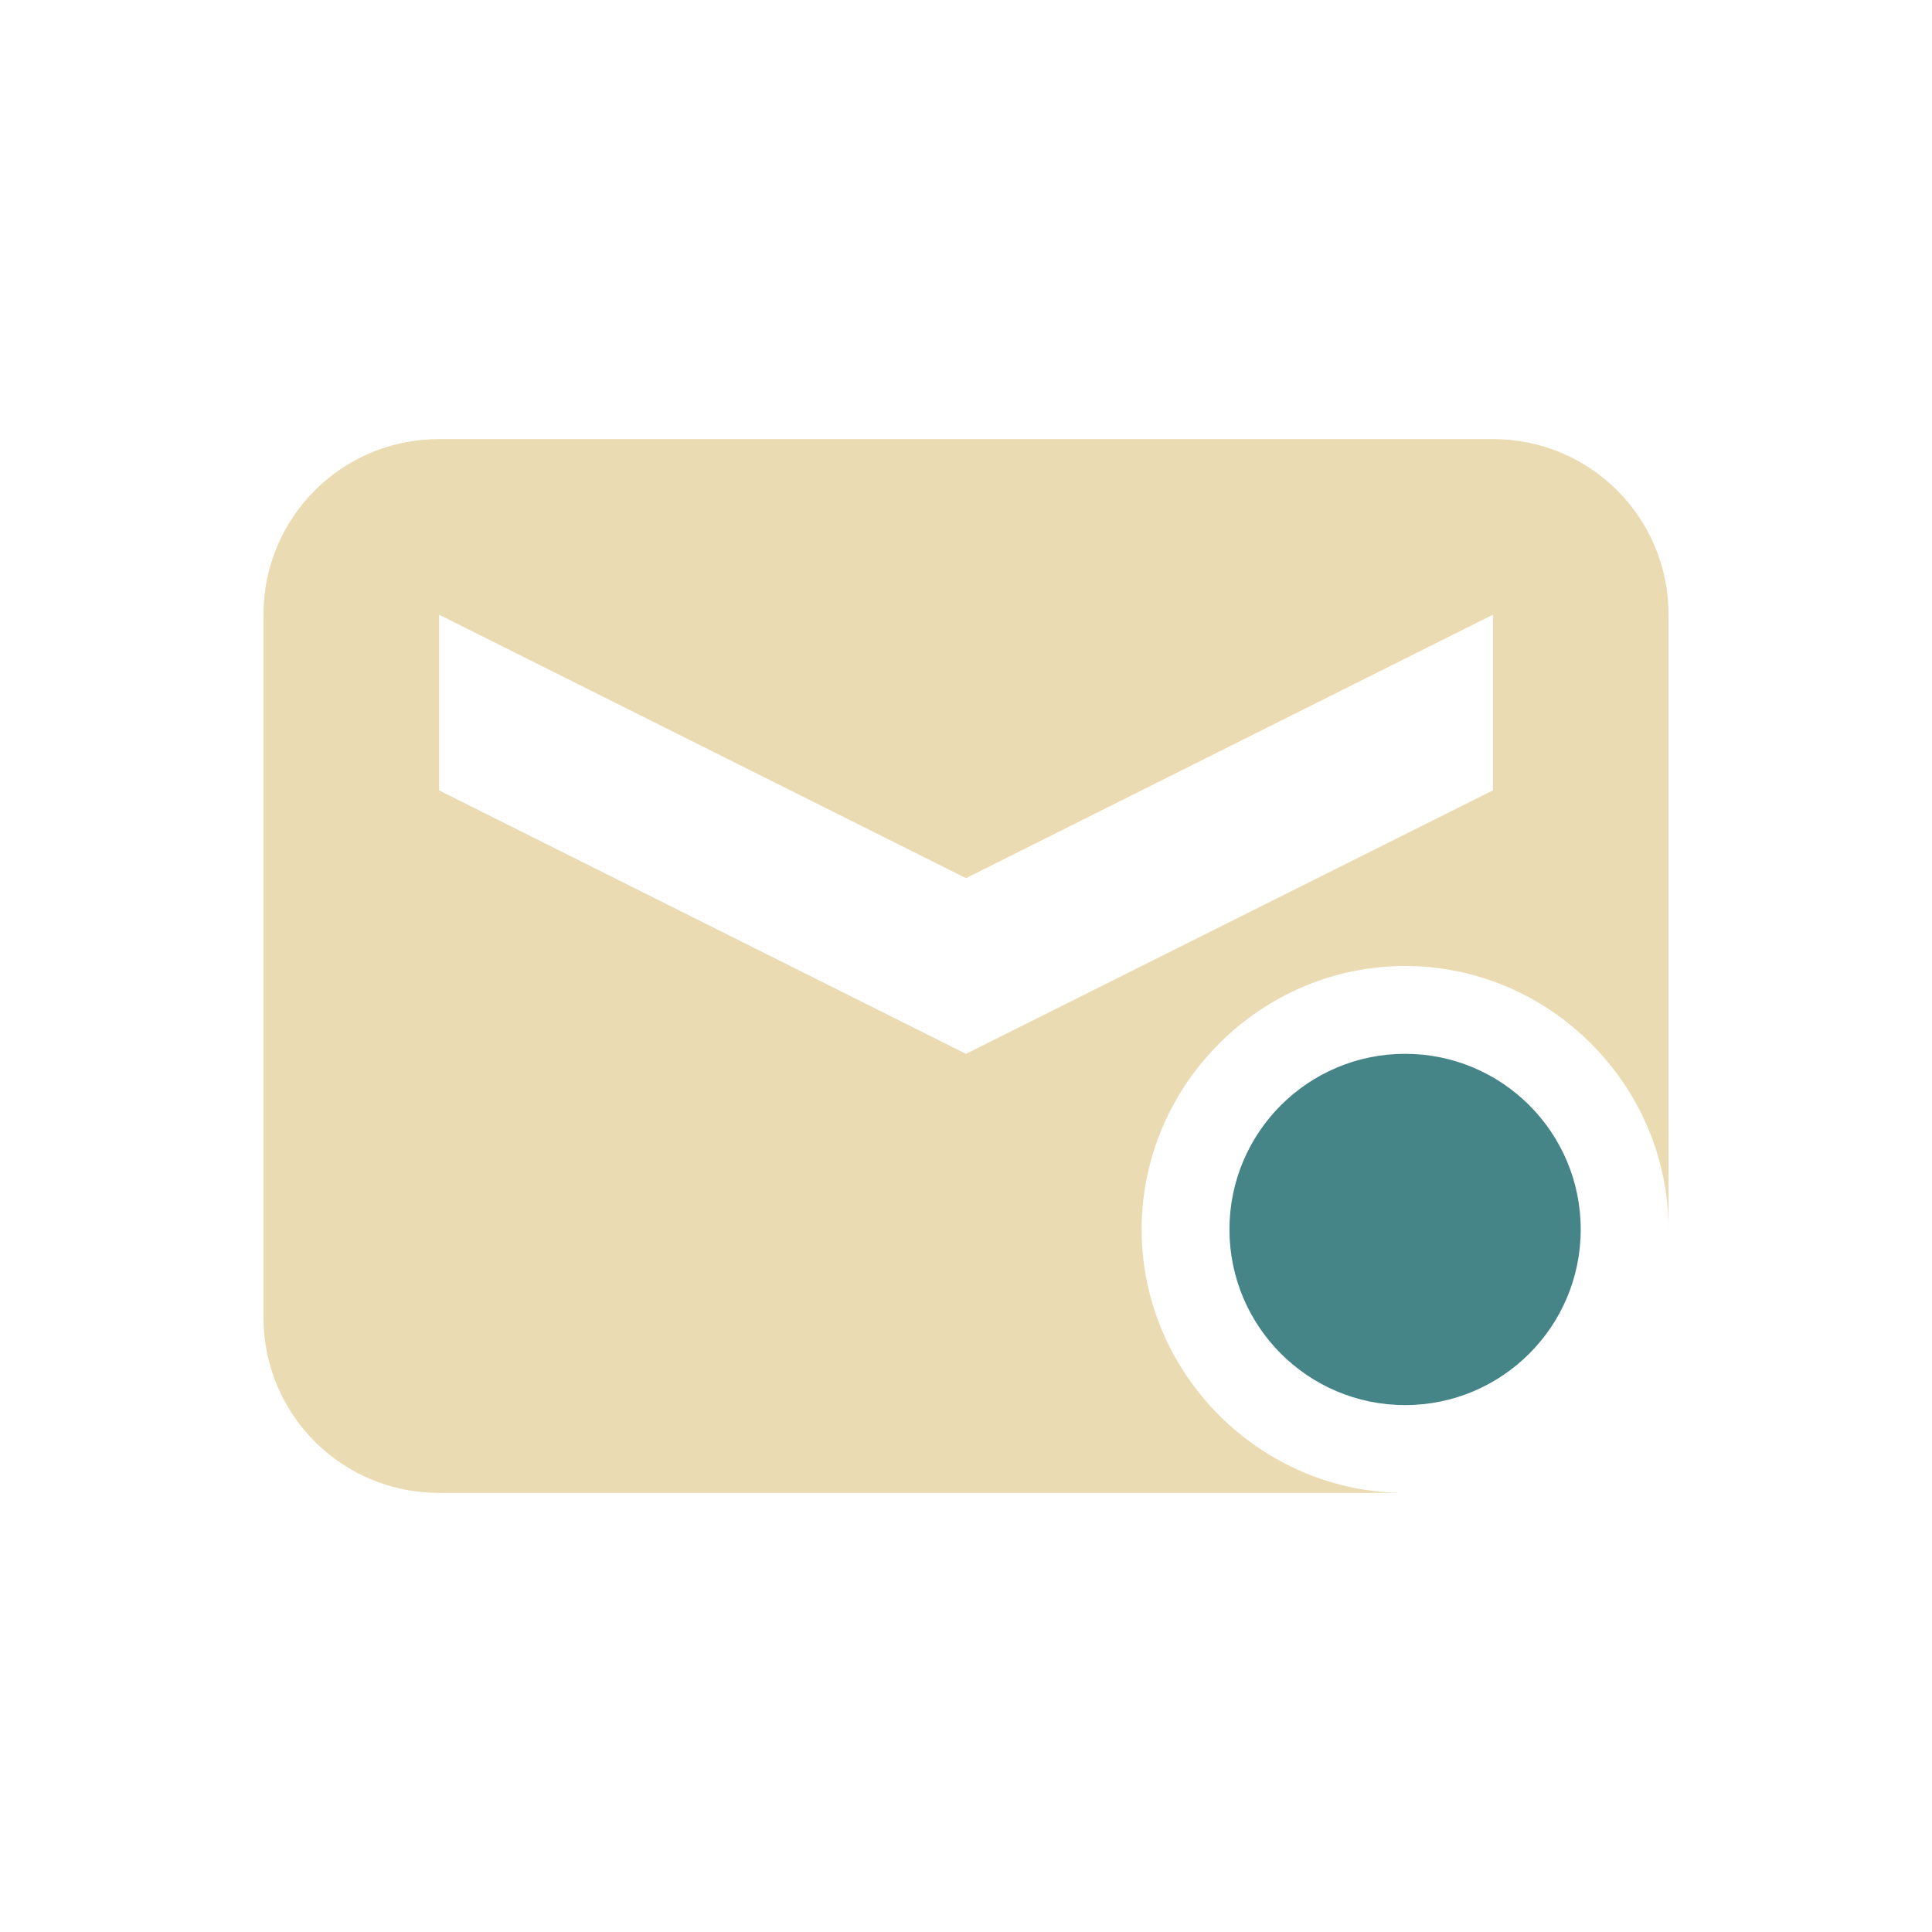
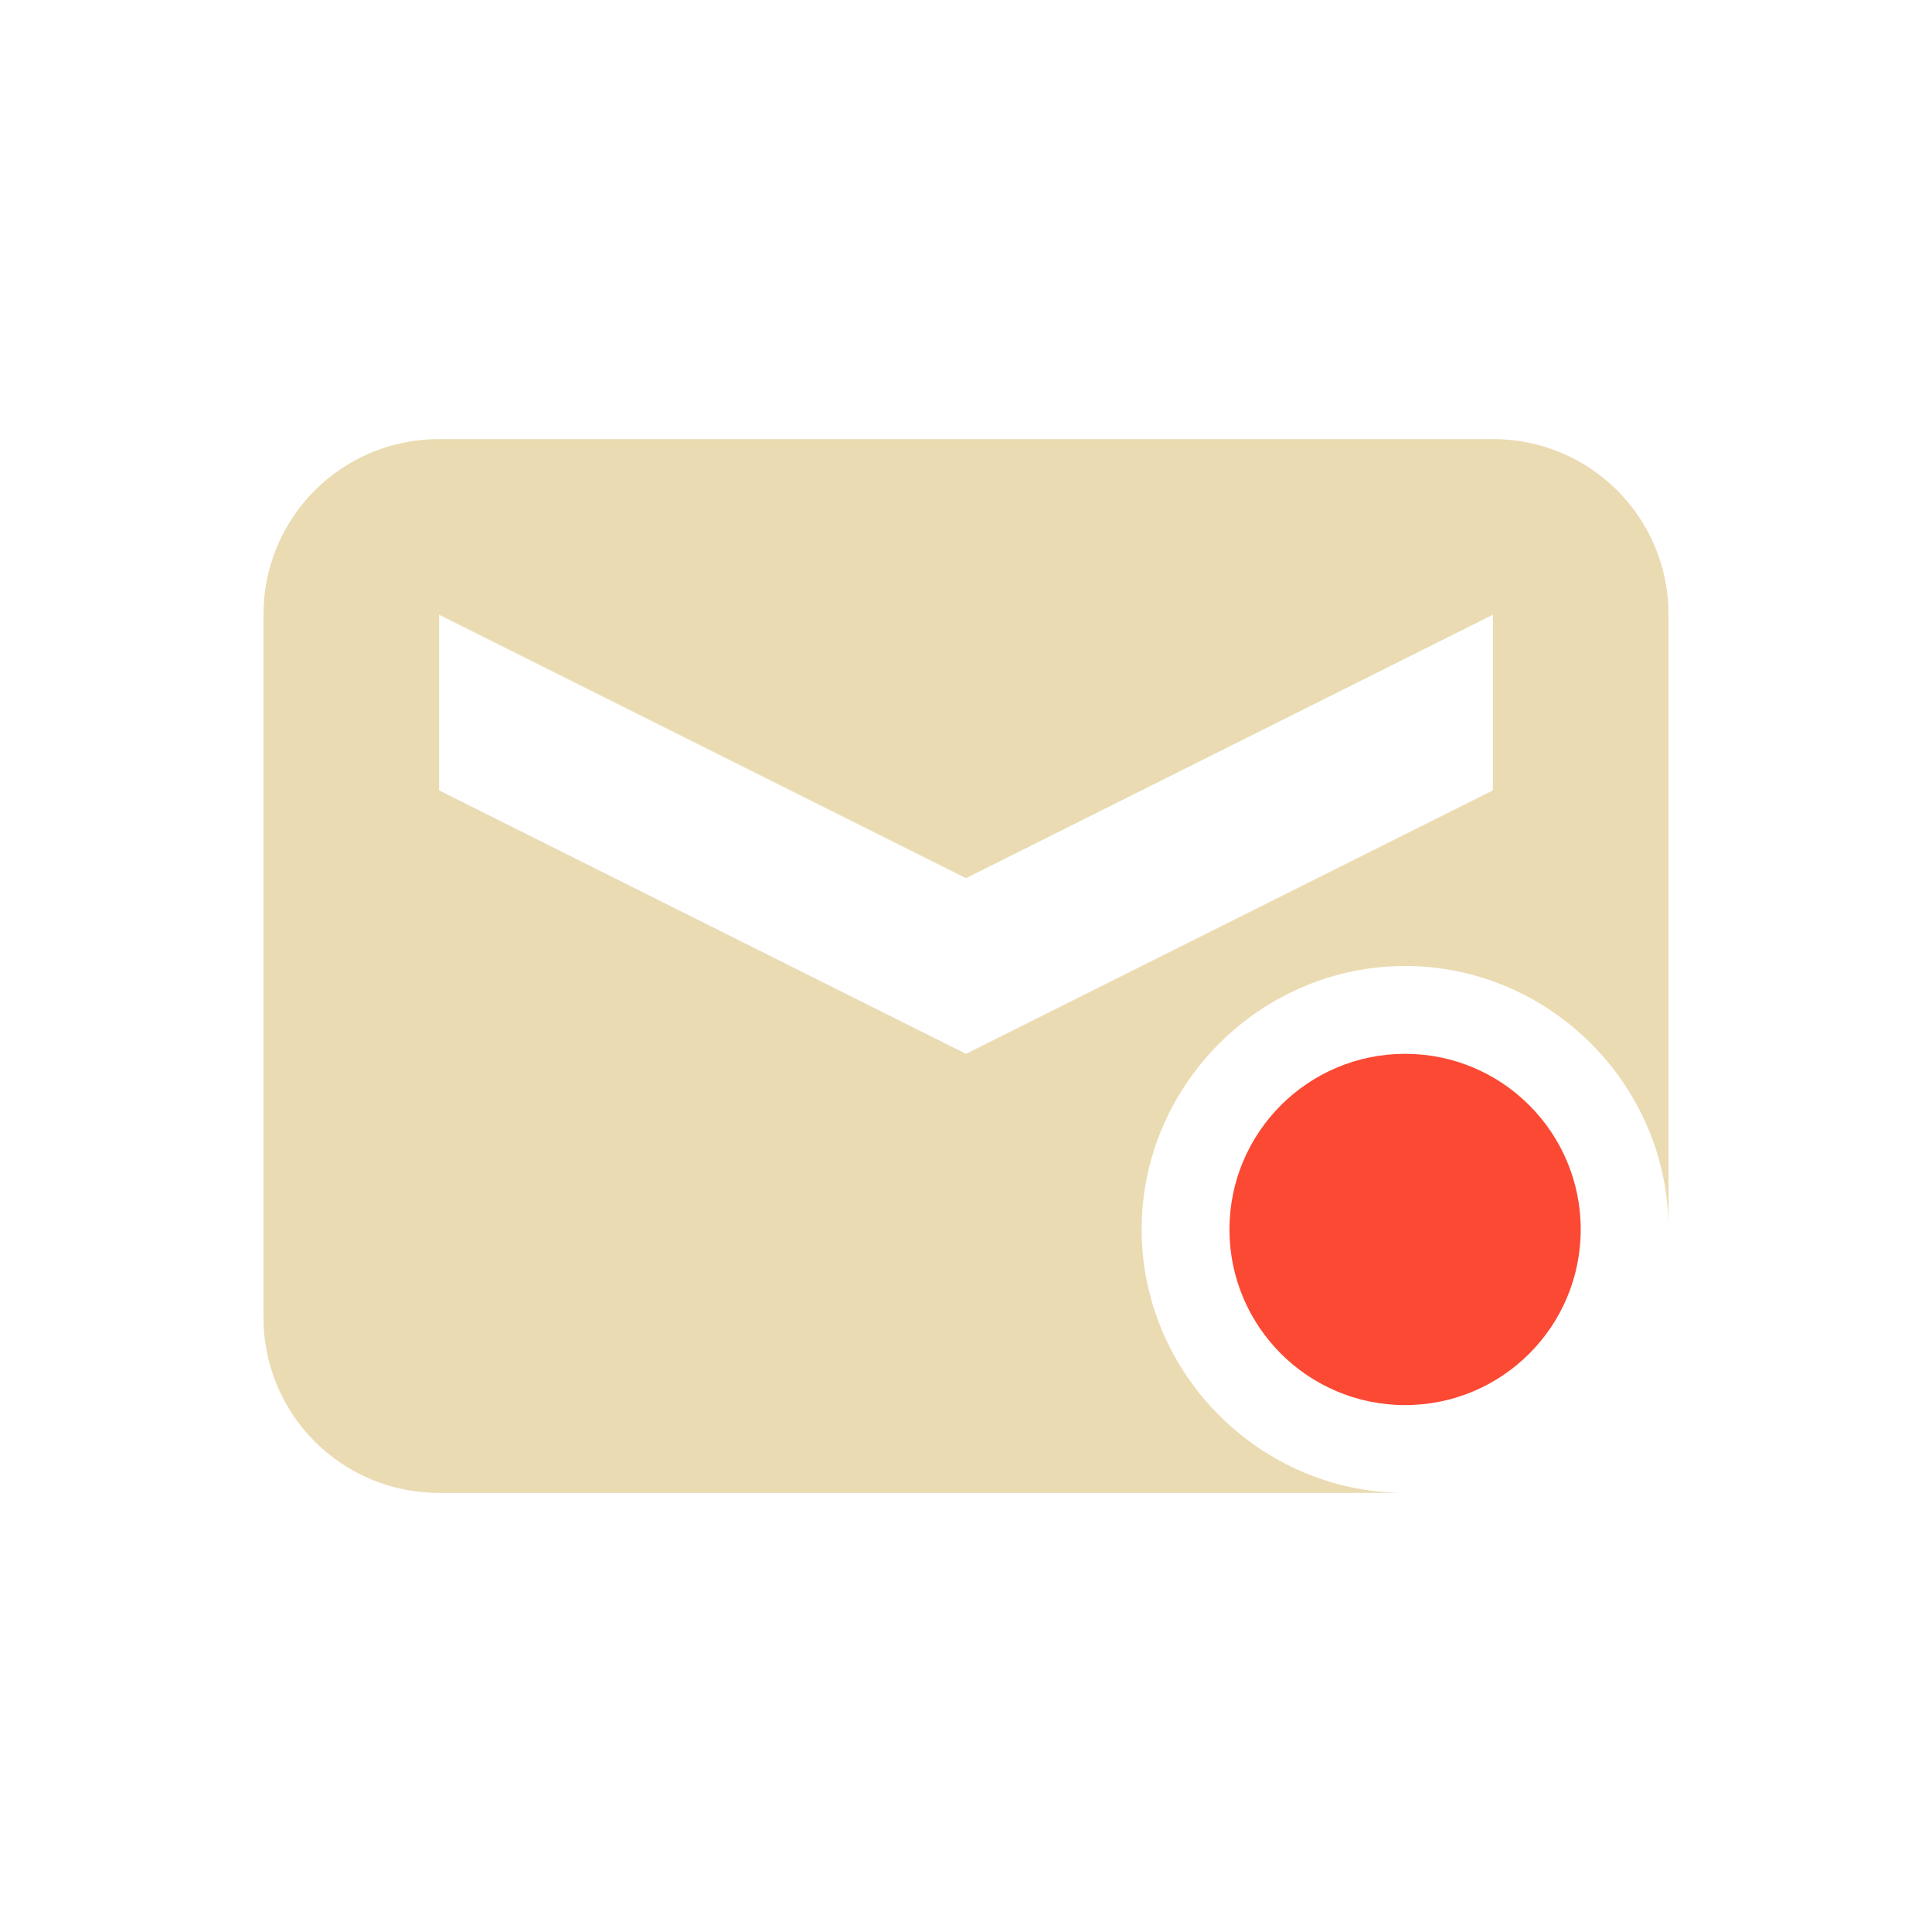
<svg xmlns="http://www.w3.org/2000/svg" width="22" height="22" version="1.1">
  <defs>
-     <style id="current-color-scheme" type="text/css">
-    .ColorScheme-Text { color:#ebdbb2; } .ColorScheme-Highlight { color:#458588; }
-   </style>
+     <style id="current-color-scheme" type="text/css">.ColorScheme-Text { color:#ebdbb2; } .ColorScheme-Highlight { color:#458588; } .ColorScheme-NeutralText { color:#fe8019; } .ColorScheme-PositiveText { color:#689d6a; } .ColorScheme-NegativeText { color:#fb4934; }</style>
  </defs>
-   <path style="fill:currentColor" class="ColorScheme-Text" d="m 5,5 c -1.108,0 -2,0.892 -2,2 l 0,8 c 0,1.108 0.892,2 2,2 l 11,0 c -1.645,0 -3,-1.355 -3,-3 0,-1.645 1.355,-3 3,-3 1.645,0 3,1.355 3,3 l 0,-7 c 0,-1.108 -0.892,-2 -2,-2 l -12,0 z m 0,2 6,3 6,-3 0,2 -6,3 -6,-3 0,-2 z" />
-   <path style="fill:currentColor" class="ColorScheme-Highlight" d="m 16,12 a 2,2 0 0 0 -2,2 2,2 0 0 0 2,2 2,2 0 0 0 2,-2 2,2 0 0 0 -2,-2 z" />
+   <path class="ColorScheme-Text" d="m5 5c-1.108 0-2 0.892-2 2v8c0 1.108 0.892 2 2 2h11c-1.645 0-3-1.355-3-3s1.355-3 3-3 3 1.355 3 3v-7c0-1.108-0.892-2-2-2h-12zm0 2 6 3 6-3v2l-6 3-6-3v-2z" fill="currentColor" />
+   <path class="ColorScheme-NegativeText" d="m16 12a2 2 0 0 0-2 2 2 2 0 0 0 2 2 2 2 0 0 0 2-2 2 2 0 0 0-2-2z" fill="currentColor" />
</svg>
